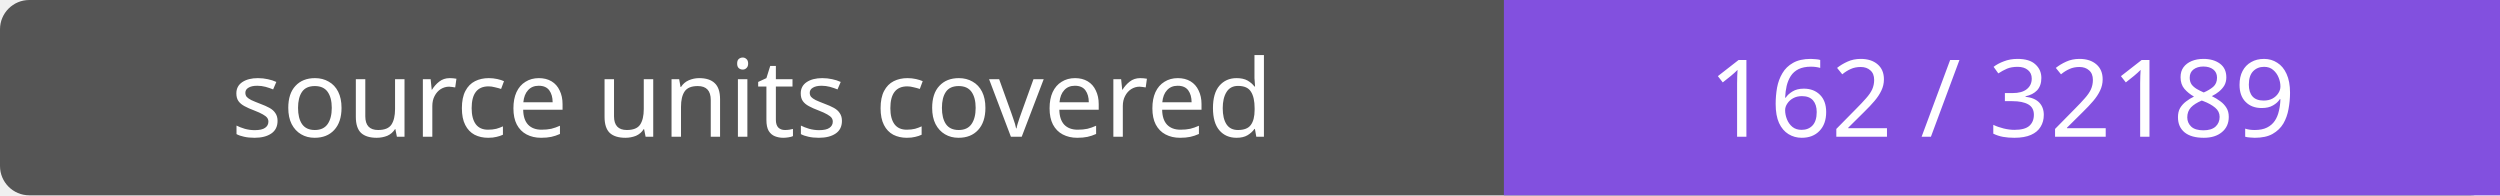
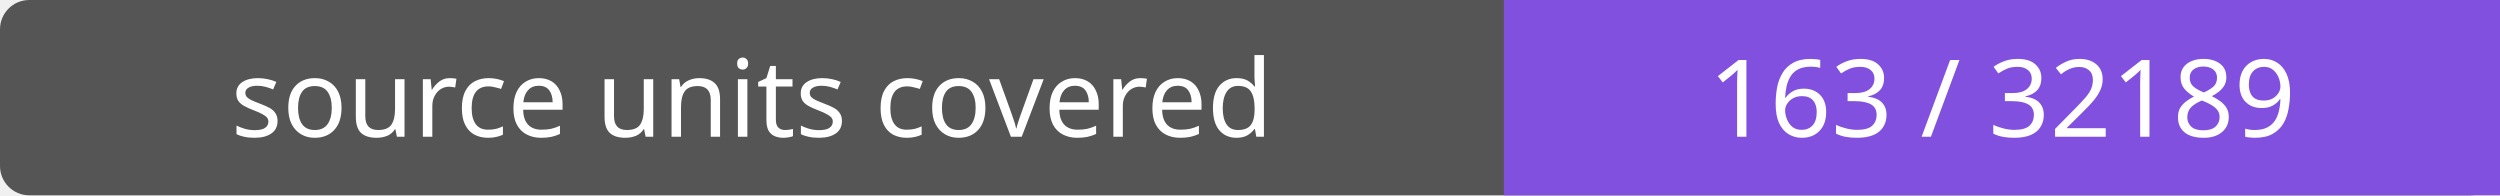
- <svg xmlns="http://www.w3.org/2000/svg" width="256" height="20" role="img" aria-label="source units covered: 162 / 32189">
+ <svg xmlns="http://www.w3.org/2000/svg" width="256" height="20" role="img" aria-label="source units covered: 163 / 32189">
  <rect width="256" height="20" rx="3" fill="#555" />
  <path fill="#8250df" d="M154 0h102v20H154z" />
  <g fill="#fff" text-anchor="middle" font-family="Verdana,sans-serif" font-size="11">
    <text x="77.0" y="14">source units covered</text>
-     <text x="205.0" y="14">162 / 32189</text>
+     <text x="205.0" y="14">163 / 32189</text>
  </g>
</svg>
